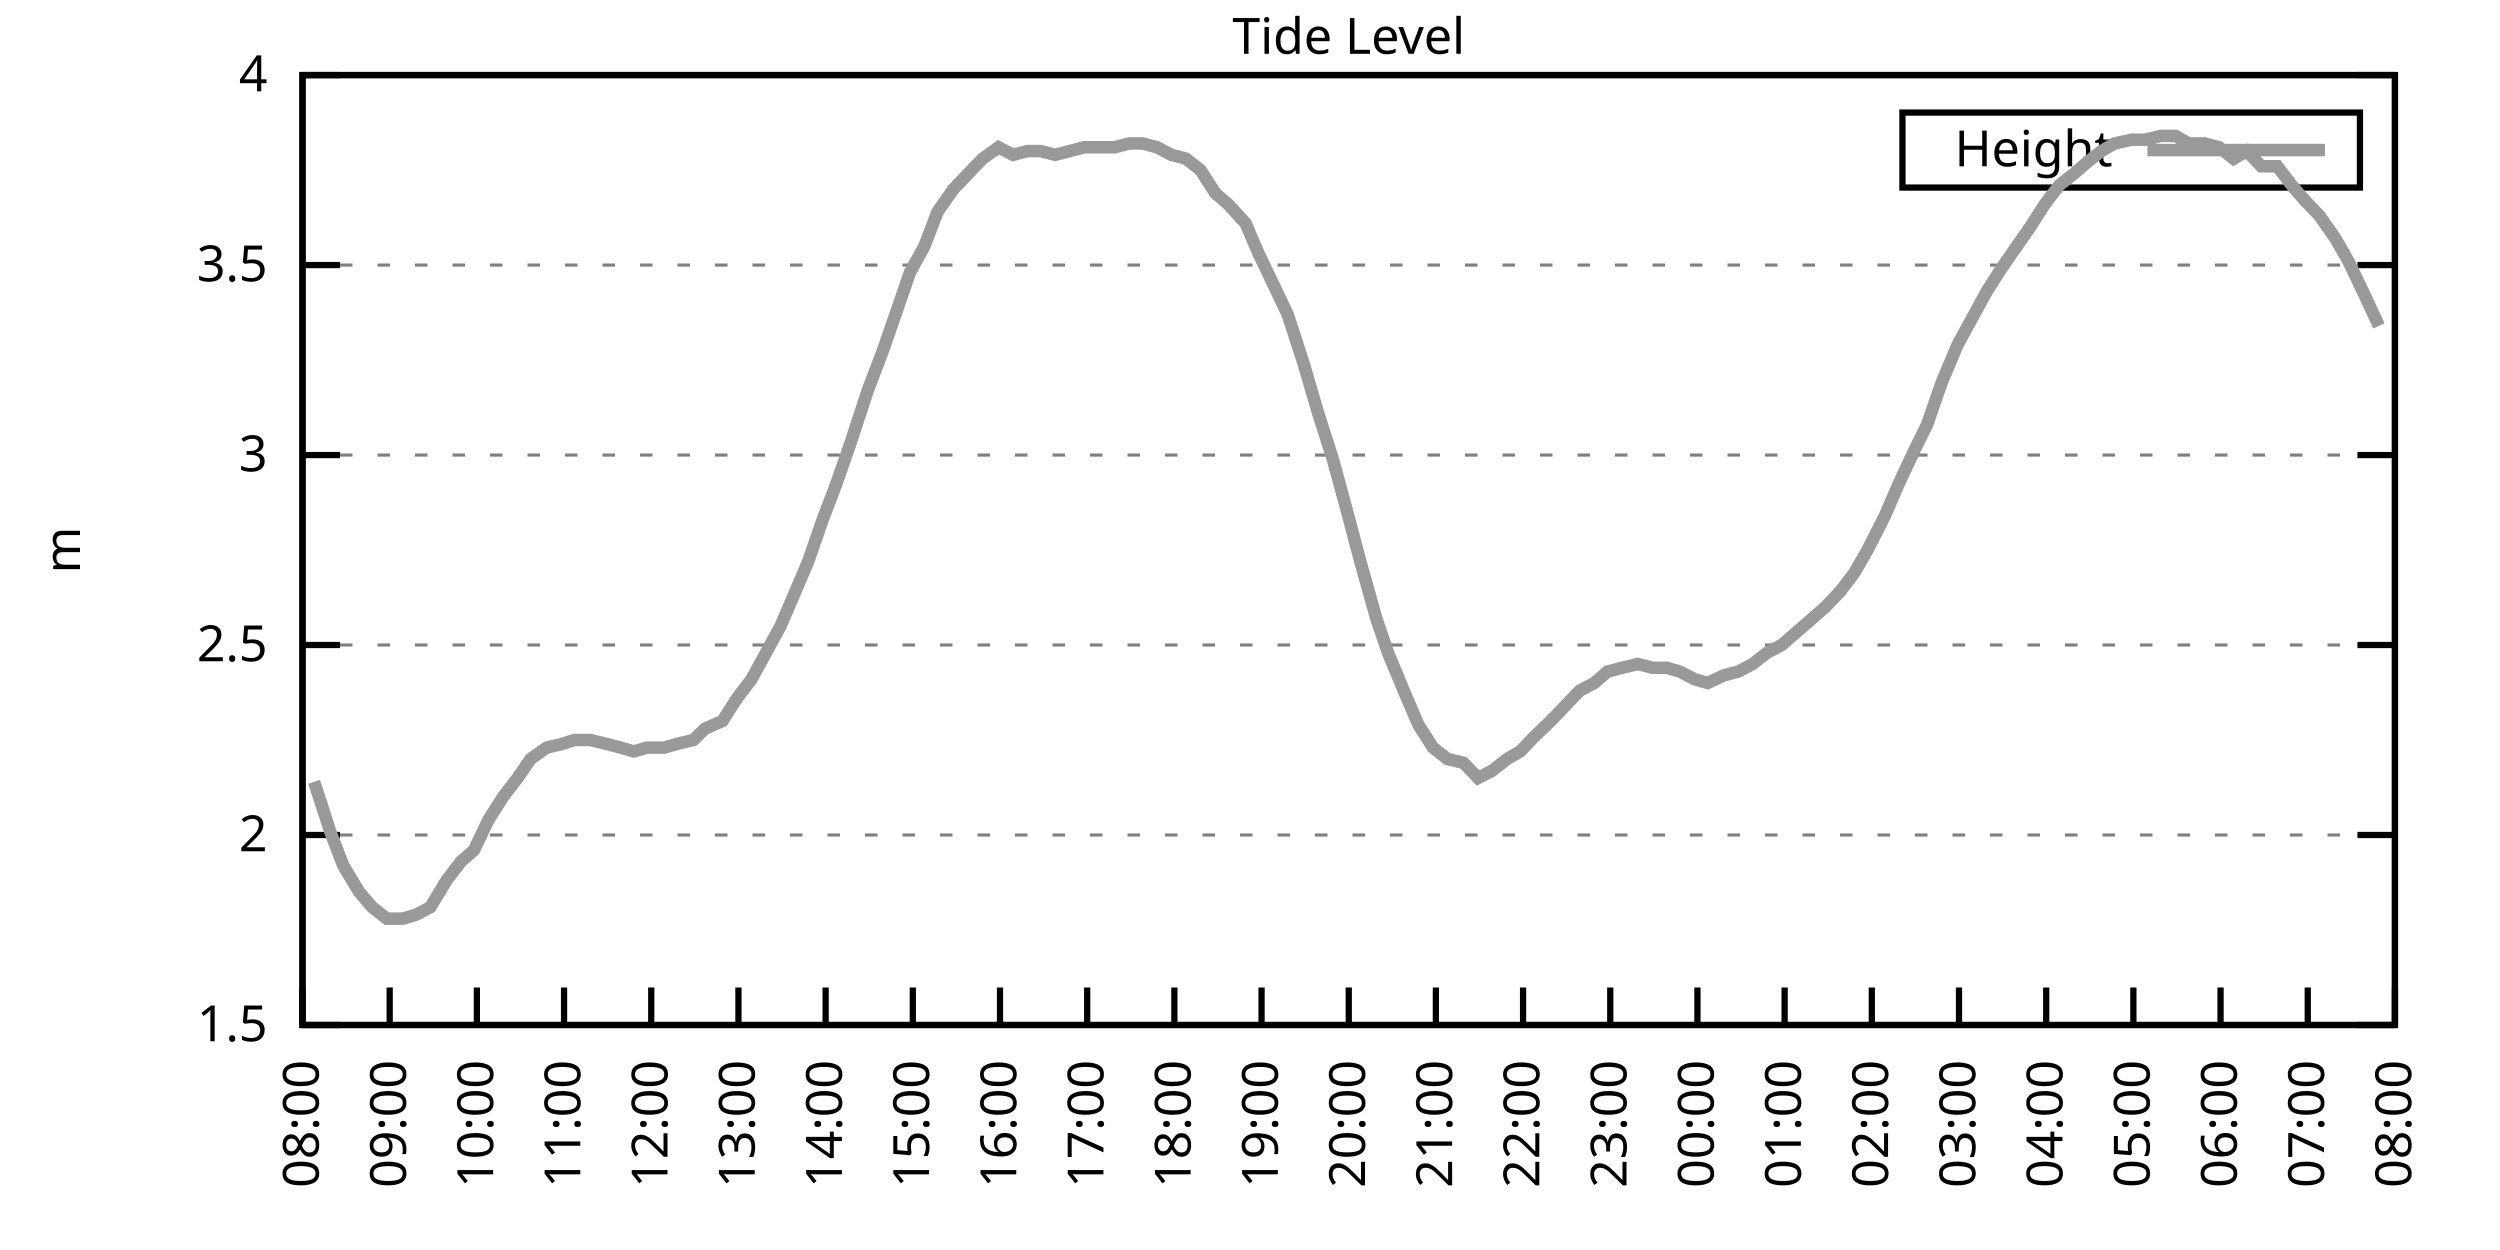
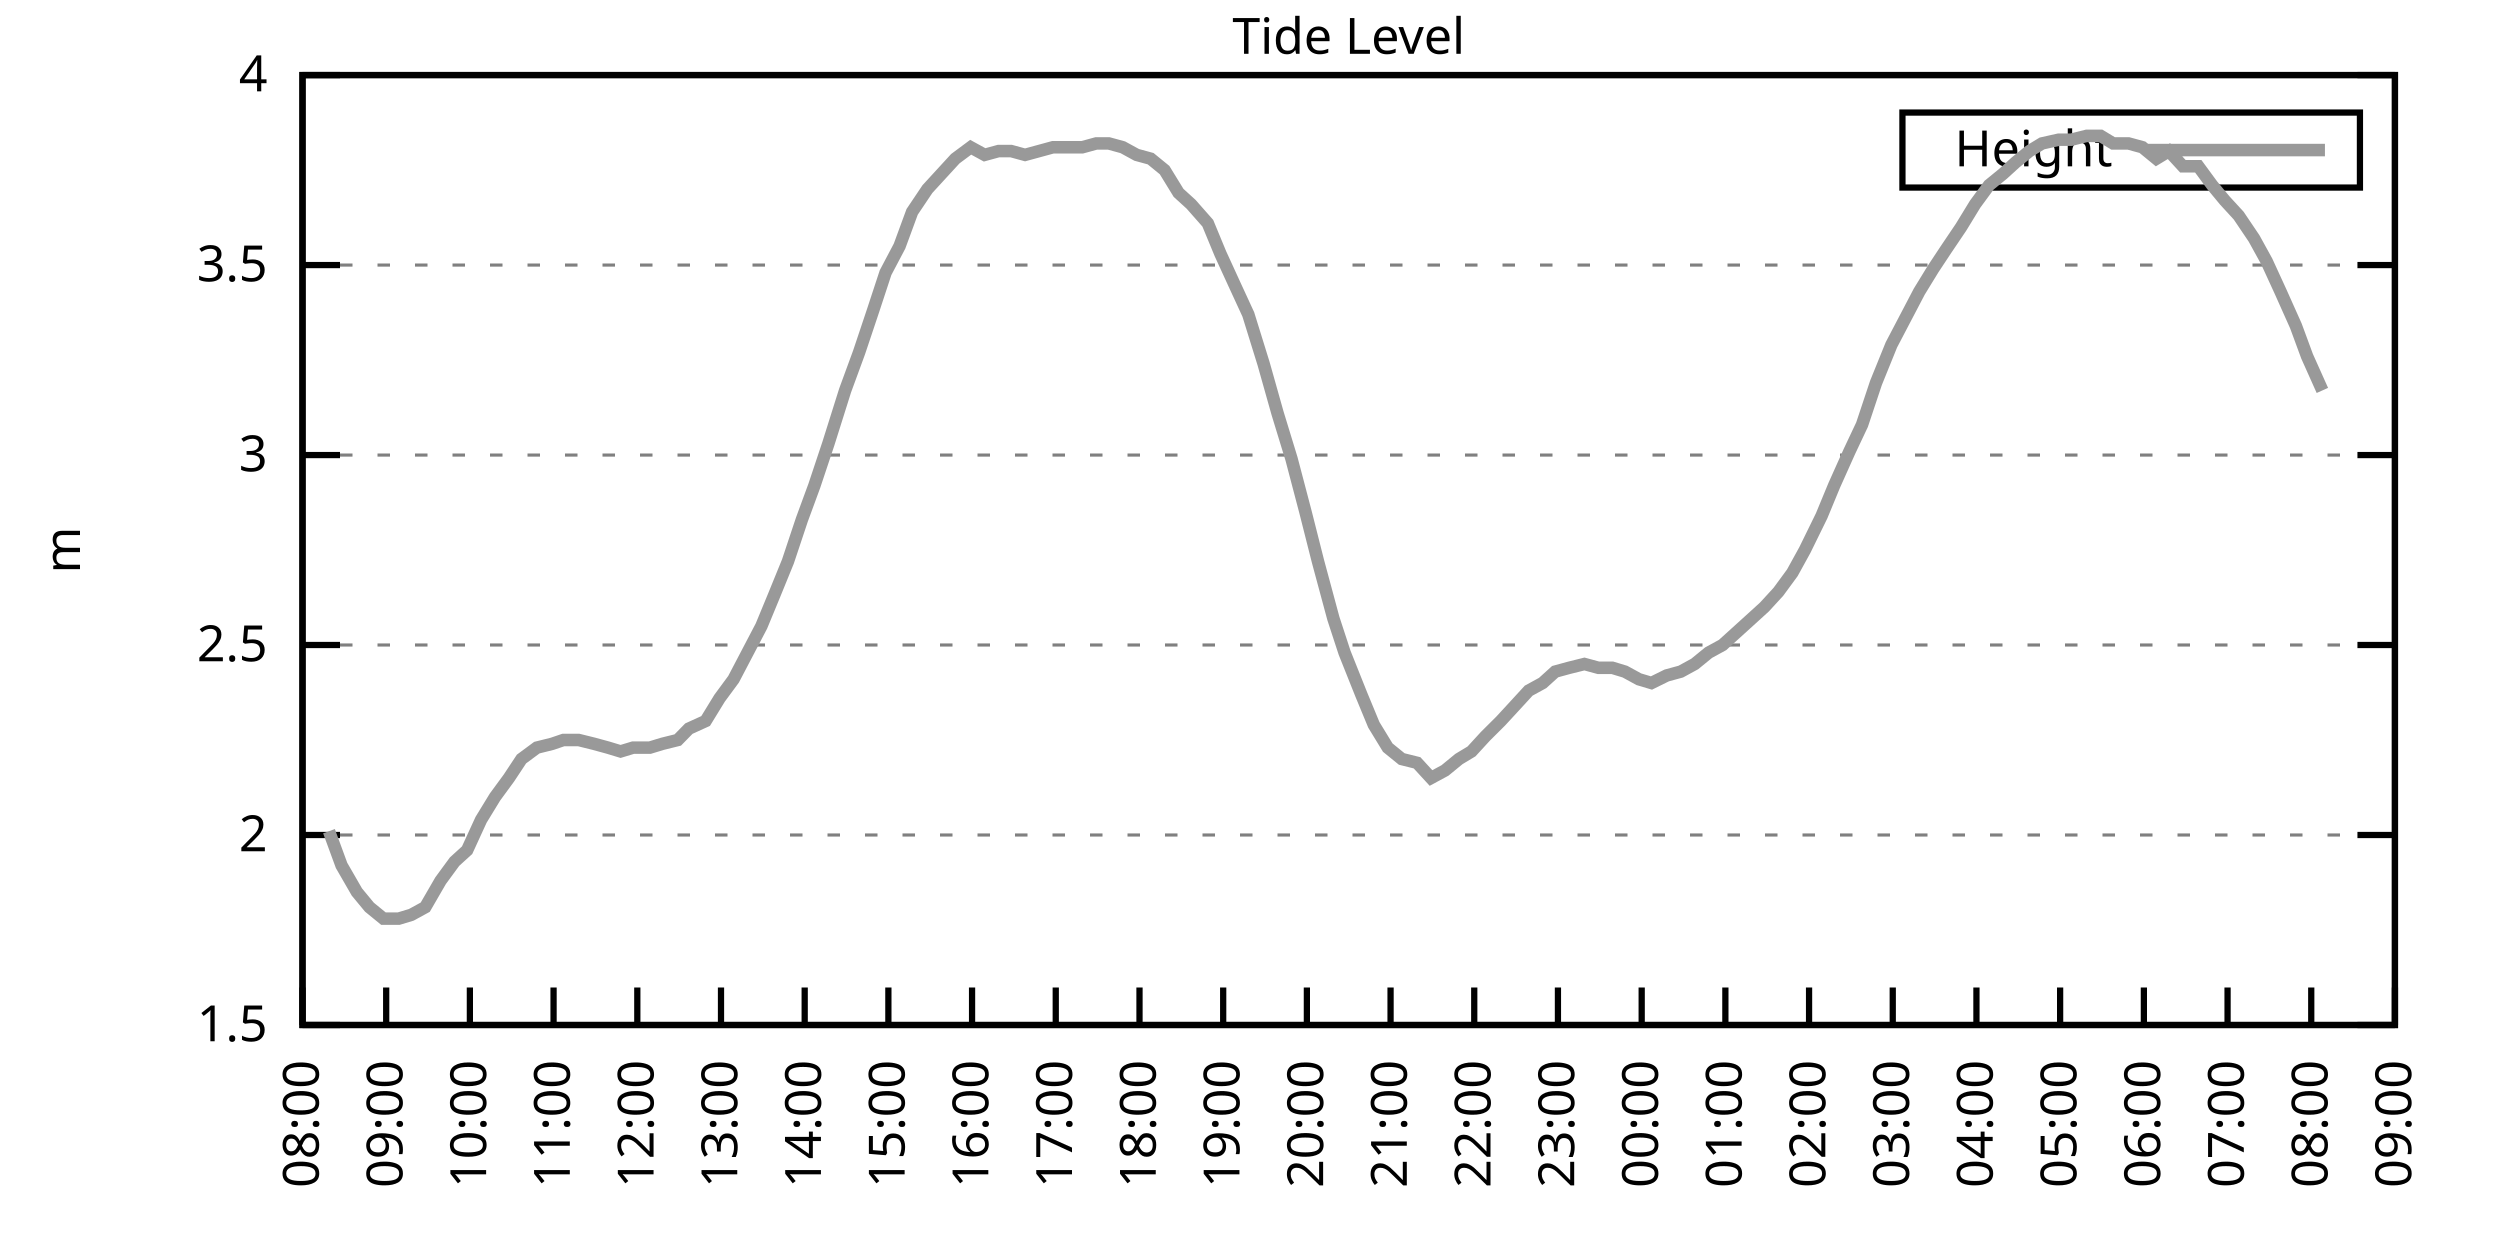
<svg xmlns="http://www.w3.org/2000/svg" xmlns:xlink="http://www.w3.org/1999/xlink" width="400" height="200" viewBox="0 0 400 200">
  <g id="gnuplot_canvas">
    <rect x="0" y="0" width="400" height="200" fill="none" />
    <defs>
      <circle id="gpDot" r="0.5" stroke-width="0.5" stroke="currentColor" />
      <path id="gpPt0" stroke-width="0.333" stroke="currentColor" d="M-1,0 h2 M0,-1 v2" />
      <path id="gpPt1" stroke-width="0.333" stroke="currentColor" d="M-1,-1 L1,1 M1,-1 L-1,1" />
      <path id="gpPt2" stroke-width="0.333" stroke="currentColor" d="M-1,0 L1,0 M0,-1 L0,1 M-1,-1 L1,1 M-1,1 L1,-1" />
      <rect id="gpPt3" stroke-width="0.333" stroke="currentColor" x="-1" y="-1" width="2" height="2" />
      <rect id="gpPt4" stroke-width="0.333" stroke="currentColor" fill="currentColor" x="-1" y="-1" width="2" height="2" />
      <circle id="gpPt5" stroke-width="0.333" stroke="currentColor" cx="0" cy="0" r="1" />
      <use xlink:href="#gpPt5" id="gpPt6" fill="currentColor" stroke="none" />
      <path id="gpPt7" stroke-width="0.333" stroke="currentColor" d="M0,-1.33 L-1.33,0.67 L1.33,0.67 z" />
      <use xlink:href="#gpPt7" id="gpPt8" fill="currentColor" stroke="none" />
      <use xlink:href="#gpPt7" id="gpPt9" stroke="currentColor" transform="rotate(180)" />
      <use xlink:href="#gpPt9" id="gpPt10" fill="currentColor" stroke="none" />
      <use xlink:href="#gpPt3" id="gpPt11" stroke="currentColor" transform="rotate(45)" />
      <use xlink:href="#gpPt11" id="gpPt12" fill="currentColor" stroke="none" />
      <path id="gpPt13" stroke-width="0.333" stroke="currentColor" d="M0,1.330 L1.265,0.411 L0.782,-1.067 L-0.782,-1.076 L-1.265,0.411 z" />
      <use xlink:href="#gpPt13" id="gpPt14" fill="currentColor" stroke="none" />
      <filter id="textbox" filterUnits="objectBoundingBox" x="0" y="0" height="1" width="1">
        <feFlood flood-color="white" flood-opacity="1" result="bgnd" />
        <feComposite in="SourceGraphic" in2="bgnd" operator="atop" />
      </filter>
      <filter id="greybox" filterUnits="objectBoundingBox" x="0" y="0" height="1" width="1">
        <feFlood flood-color="lightgrey" flood-opacity="1" result="grey" />
        <feComposite in="SourceGraphic" in2="grey" operator="atop" />
      </filter>
    </defs>
    <g fill="none" color="white" stroke="currentColor" stroke-width="1.00" stroke-linecap="butt" stroke-linejoin="miter">
</g>
    <g fill="none" color="black" stroke="currentColor" stroke-width="1.00" stroke-linecap="butt" stroke-linejoin="miter">
      <g stroke="none" shape-rendering="crispEdges">
        <polygon fill="rgb(255, 255, 255)" points="48.40,164.00 383.18,164.00 383.18,12.02 48.40,12.02 " />
      </g>
    </g>
    <g fill="none" color="black" stroke="currentColor" stroke-width="1.00" stroke-linecap="butt" stroke-linejoin="miter">
</g>
    <g fill="none" color="black" stroke="black" stroke-width="0.50" stroke-linecap="butt" stroke-linejoin="miter">
</g>
    <g fill="none" color="gray" stroke="currentColor" stroke-width="0.50" stroke-linecap="butt" stroke-linejoin="miter">
      <path stroke="gray" stroke-dasharray="2,4" class="gridline" d="M48.40,164.00 L383.19,164.00  " />
    </g>
    <g fill="none" color="gray" stroke="gray" stroke-width="1.00" stroke-linecap="butt" stroke-linejoin="miter">
</g>
    <g fill="none" color="black" stroke="currentColor" stroke-width="1.00" stroke-linecap="butt" stroke-linejoin="miter">
      <path stroke="black" d="M48.40,164.00 L54.40,164.00 M383.19,164.00 L377.19,164.00  " />
      <g transform="translate(42.80,166.60)" stroke="none" fill="black" font-family="Sans" font-size="8.00" text-anchor="end">
        <text>
          <tspan font-family="Sans"> 1.5</tspan>
        </text>
      </g>
    </g>
    <g fill="none" color="black" stroke="currentColor" stroke-width="1.00" stroke-linecap="butt" stroke-linejoin="miter">
</g>
    <g fill="none" color="black" stroke="black" stroke-width="0.50" stroke-linecap="butt" stroke-linejoin="miter">
</g>
    <g fill="none" color="gray" stroke="currentColor" stroke-width="0.50" stroke-linecap="butt" stroke-linejoin="miter">
      <path stroke="gray" stroke-dasharray="2,4" class="gridline" d="M48.40,133.60 L383.19,133.60  " />
    </g>
    <g fill="none" color="gray" stroke="gray" stroke-width="1.00" stroke-linecap="butt" stroke-linejoin="miter">
</g>
    <g fill="none" color="black" stroke="currentColor" stroke-width="1.00" stroke-linecap="butt" stroke-linejoin="miter">
      <path stroke="black" d="M48.40,133.60 L54.40,133.60 M383.19,133.60 L377.19,133.60  " />
      <g transform="translate(42.80,136.20)" stroke="none" fill="black" font-family="Sans" font-size="8.00" text-anchor="end">
        <text>
          <tspan font-family="Sans"> 2</tspan>
        </text>
      </g>
    </g>
    <g fill="none" color="black" stroke="currentColor" stroke-width="1.00" stroke-linecap="butt" stroke-linejoin="miter">
</g>
    <g fill="none" color="black" stroke="black" stroke-width="0.50" stroke-linecap="butt" stroke-linejoin="miter">
</g>
    <g fill="none" color="gray" stroke="currentColor" stroke-width="0.50" stroke-linecap="butt" stroke-linejoin="miter">
      <path stroke="gray" stroke-dasharray="2,4" class="gridline" d="M48.40,103.20 L383.19,103.20  " />
    </g>
    <g fill="none" color="gray" stroke="gray" stroke-width="1.00" stroke-linecap="butt" stroke-linejoin="miter">
</g>
    <g fill="none" color="black" stroke="currentColor" stroke-width="1.00" stroke-linecap="butt" stroke-linejoin="miter">
      <path stroke="black" d="M48.40,103.20 L54.40,103.20 M383.19,103.20 L377.19,103.20  " />
      <g transform="translate(42.80,105.80)" stroke="none" fill="black" font-family="Sans" font-size="8.00" text-anchor="end">
        <text>
          <tspan font-family="Sans"> 2.5</tspan>
        </text>
      </g>
    </g>
    <g fill="none" color="black" stroke="currentColor" stroke-width="1.00" stroke-linecap="butt" stroke-linejoin="miter">
</g>
    <g fill="none" color="black" stroke="black" stroke-width="0.50" stroke-linecap="butt" stroke-linejoin="miter">
</g>
    <g fill="none" color="gray" stroke="currentColor" stroke-width="0.50" stroke-linecap="butt" stroke-linejoin="miter">
      <path stroke="gray" stroke-dasharray="2,4" class="gridline" d="M48.40,72.81 L383.19,72.81  " />
    </g>
    <g fill="none" color="gray" stroke="gray" stroke-width="1.00" stroke-linecap="butt" stroke-linejoin="miter">
</g>
    <g fill="none" color="black" stroke="currentColor" stroke-width="1.00" stroke-linecap="butt" stroke-linejoin="miter">
      <path stroke="black" d="M48.40,72.81 L54.40,72.81 M383.19,72.81 L377.19,72.81  " />
      <g transform="translate(42.80,75.41)" stroke="none" fill="black" font-family="Sans" font-size="8.00" text-anchor="end">
        <text>
          <tspan font-family="Sans"> 3</tspan>
        </text>
      </g>
    </g>
    <g fill="none" color="black" stroke="currentColor" stroke-width="1.00" stroke-linecap="butt" stroke-linejoin="miter">
</g>
    <g fill="none" color="black" stroke="black" stroke-width="0.50" stroke-linecap="butt" stroke-linejoin="miter">
</g>
    <g fill="none" color="gray" stroke="currentColor" stroke-width="0.50" stroke-linecap="butt" stroke-linejoin="miter">
      <path stroke="gray" stroke-dasharray="2,4" class="gridline" d="M48.40,42.41 L383.19,42.41  " />
    </g>
    <g fill="none" color="gray" stroke="gray" stroke-width="1.00" stroke-linecap="butt" stroke-linejoin="miter">
</g>
    <g fill="none" color="black" stroke="currentColor" stroke-width="1.00" stroke-linecap="butt" stroke-linejoin="miter">
      <path stroke="black" d="M48.40,42.41 L54.40,42.41 M383.19,42.41 L377.19,42.41  " />
      <g transform="translate(42.80,45.01)" stroke="none" fill="black" font-family="Sans" font-size="8.00" text-anchor="end">
        <text>
          <tspan font-family="Sans"> 3.5</tspan>
        </text>
      </g>
    </g>
    <g fill="none" color="black" stroke="currentColor" stroke-width="1.00" stroke-linecap="butt" stroke-linejoin="miter">
</g>
    <g fill="none" color="black" stroke="black" stroke-width="0.50" stroke-linecap="butt" stroke-linejoin="miter">
</g>
    <g fill="none" color="gray" stroke="currentColor" stroke-width="0.50" stroke-linecap="butt" stroke-linejoin="miter">
      <path stroke="gray" stroke-dasharray="2,4" class="gridline" d="M48.40,12.01 L383.19,12.01  " />
    </g>
    <g fill="none" color="gray" stroke="gray" stroke-width="1.00" stroke-linecap="butt" stroke-linejoin="miter">
</g>
    <g fill="none" color="black" stroke="currentColor" stroke-width="1.00" stroke-linecap="butt" stroke-linejoin="miter">
      <path stroke="black" d="M48.40,12.01 L54.40,12.01 M383.19,12.01 L377.19,12.01  " />
      <g transform="translate(42.80,14.61)" stroke="none" fill="black" font-family="Sans" font-size="8.00" text-anchor="end">
        <text>
          <tspan font-family="Sans"> 4</tspan>
        </text>
      </g>
    </g>
    <g fill="none" color="black" stroke="currentColor" stroke-width="1.00" stroke-linecap="butt" stroke-linejoin="miter">
      <path stroke="black" d="M48.40,164.00 L48.40,158.00  " />
      <g transform="translate(51.00,169.60) rotate(270.00)" stroke="none" fill="black" font-family="Sans" font-size="8.00" text-anchor="end">
        <text>
          <tspan font-family="Sans">08:00</tspan>
        </text>
      </g>
    </g>
    <g fill="none" color="black" stroke="currentColor" stroke-width="1.00" stroke-linecap="butt" stroke-linejoin="miter">
-       <path stroke="black" d="M62.35,164.00 L62.35,158.00  " />
-       <g transform="translate(64.95,169.60) rotate(270.00)" stroke="none" fill="black" font-family="Sans" font-size="8.00" text-anchor="end">
+       <path stroke="black" d="M61.79,164.00 L61.79,158.00  " />
+       <g transform="translate(64.39,169.60) rotate(270.00)" stroke="none" fill="black" font-family="Sans" font-size="8.00" text-anchor="end">
        <text>
          <tspan font-family="Sans">09:00</tspan>
        </text>
      </g>
    </g>
    <g fill="none" color="black" stroke="currentColor" stroke-width="1.00" stroke-linecap="butt" stroke-linejoin="miter">
-       <path stroke="black" d="M76.30,164.00 L76.30,158.00  " />
-       <g transform="translate(78.90,169.60) rotate(270.00)" stroke="none" fill="black" font-family="Sans" font-size="8.00" text-anchor="end">
+       <path stroke="black" d="M75.18,164.00 L75.18,158.00  " />
+       <g transform="translate(77.78,169.60) rotate(270.00)" stroke="none" fill="black" font-family="Sans" font-size="8.00" text-anchor="end">
        <text>
          <tspan font-family="Sans">10:00</tspan>
        </text>
      </g>
    </g>
    <g fill="none" color="black" stroke="currentColor" stroke-width="1.00" stroke-linecap="butt" stroke-linejoin="miter">
-       <path stroke="black" d="M90.25,164.00 L90.25,158.00  " />
-       <g transform="translate(92.85,169.60) rotate(270.00)" stroke="none" fill="black" font-family="Sans" font-size="8.00" text-anchor="end">
+       <path stroke="black" d="M88.57,164.00 L88.57,158.00  " />
+       <g transform="translate(91.17,169.60) rotate(270.00)" stroke="none" fill="black" font-family="Sans" font-size="8.00" text-anchor="end">
        <text>
          <tspan font-family="Sans">11:00</tspan>
        </text>
      </g>
    </g>
    <g fill="none" color="black" stroke="currentColor" stroke-width="1.00" stroke-linecap="butt" stroke-linejoin="miter">
-       <path stroke="black" d="M104.20,164.00 L104.20,158.00  " />
-       <g transform="translate(106.80,169.60) rotate(270.00)" stroke="none" fill="black" font-family="Sans" font-size="8.00" text-anchor="end">
+       <path stroke="black" d="M101.97,164.00 L101.97,158.00  " />
+       <g transform="translate(104.57,169.60) rotate(270.00)" stroke="none" fill="black" font-family="Sans" font-size="8.00" text-anchor="end">
        <text>
          <tspan font-family="Sans">12:00</tspan>
        </text>
      </g>
    </g>
    <g fill="none" color="black" stroke="currentColor" stroke-width="1.00" stroke-linecap="butt" stroke-linejoin="miter">
-       <path stroke="black" d="M118.15,164.00 L118.15,158.00  " />
-       <g transform="translate(120.75,169.60) rotate(270.00)" stroke="none" fill="black" font-family="Sans" font-size="8.00" text-anchor="end">
+       <path stroke="black" d="M115.36,164.00 L115.36,158.00  " />
+       <g transform="translate(117.96,169.60) rotate(270.00)" stroke="none" fill="black" font-family="Sans" font-size="8.00" text-anchor="end">
        <text>
          <tspan font-family="Sans">13:00</tspan>
        </text>
      </g>
    </g>
    <g fill="none" color="black" stroke="currentColor" stroke-width="1.00" stroke-linecap="butt" stroke-linejoin="miter">
-       <path stroke="black" d="M132.10,164.00 L132.10,158.00  " />
-       <g transform="translate(134.70,169.60) rotate(270.00)" stroke="none" fill="black" font-family="Sans" font-size="8.00" text-anchor="end">
+       <path stroke="black" d="M128.75,164.00 L128.75,158.00  " />
+       <g transform="translate(131.35,169.60) rotate(270.00)" stroke="none" fill="black" font-family="Sans" font-size="8.00" text-anchor="end">
        <text>
          <tspan font-family="Sans">14:00</tspan>
        </text>
      </g>
    </g>
    <g fill="none" color="black" stroke="currentColor" stroke-width="1.00" stroke-linecap="butt" stroke-linejoin="miter">
-       <path stroke="black" d="M146.05,164.00 L146.05,158.00  " />
-       <g transform="translate(148.65,169.60) rotate(270.00)" stroke="none" fill="black" font-family="Sans" font-size="8.00" text-anchor="end">
+       <path stroke="black" d="M142.14,164.00 L142.14,158.00  " />
+       <g transform="translate(144.74,169.60) rotate(270.00)" stroke="none" fill="black" font-family="Sans" font-size="8.00" text-anchor="end">
        <text>
          <tspan font-family="Sans">15:00</tspan>
        </text>
      </g>
    </g>
    <g fill="none" color="black" stroke="currentColor" stroke-width="1.00" stroke-linecap="butt" stroke-linejoin="miter">
-       <path stroke="black" d="M160.00,164.00 L160.00,158.00  " />
-       <g transform="translate(162.60,169.60) rotate(270.00)" stroke="none" fill="black" font-family="Sans" font-size="8.00" text-anchor="end">
+       <path stroke="black" d="M155.53,164.00 L155.53,158.00  " />
+       <g transform="translate(158.13,169.60) rotate(270.00)" stroke="none" fill="black" font-family="Sans" font-size="8.00" text-anchor="end">
        <text>
          <tspan font-family="Sans">16:00</tspan>
        </text>
      </g>
    </g>
    <g fill="none" color="black" stroke="currentColor" stroke-width="1.00" stroke-linecap="butt" stroke-linejoin="miter">
-       <path stroke="black" d="M173.95,164.00 L173.95,158.00  " />
-       <g transform="translate(176.55,169.60) rotate(270.00)" stroke="none" fill="black" font-family="Sans" font-size="8.00" text-anchor="end">
+       <path stroke="black" d="M168.92,164.00 L168.92,158.00  " />
+       <g transform="translate(171.52,169.60) rotate(270.00)" stroke="none" fill="black" font-family="Sans" font-size="8.00" text-anchor="end">
        <text>
          <tspan font-family="Sans">17:00</tspan>
        </text>
      </g>
    </g>
    <g fill="none" color="black" stroke="currentColor" stroke-width="1.00" stroke-linecap="butt" stroke-linejoin="miter">
-       <path stroke="black" d="M187.90,164.00 L187.90,158.00  " />
-       <g transform="translate(190.50,169.60) rotate(270.00)" stroke="none" fill="black" font-family="Sans" font-size="8.00" text-anchor="end">
+       <path stroke="black" d="M182.32,164.00 L182.32,158.00  " />
+       <g transform="translate(184.92,169.60) rotate(270.00)" stroke="none" fill="black" font-family="Sans" font-size="8.00" text-anchor="end">
        <text>
          <tspan font-family="Sans">18:00</tspan>
        </text>
      </g>
    </g>
    <g fill="none" color="black" stroke="currentColor" stroke-width="1.00" stroke-linecap="butt" stroke-linejoin="miter">
-       <path stroke="black" d="M201.85,164.00 L201.85,158.00  " />
-       <g transform="translate(204.45,169.60) rotate(270.00)" stroke="none" fill="black" font-family="Sans" font-size="8.00" text-anchor="end">
+       <path stroke="black" d="M195.71,164.00 L195.71,158.00  " />
+       <g transform="translate(198.31,169.60) rotate(270.00)" stroke="none" fill="black" font-family="Sans" font-size="8.00" text-anchor="end">
        <text>
          <tspan font-family="Sans">19:00</tspan>
        </text>
      </g>
    </g>
    <g fill="none" color="black" stroke="currentColor" stroke-width="1.00" stroke-linecap="butt" stroke-linejoin="miter">
-       <path stroke="black" d="M215.80,164.00 L215.80,158.00  " />
-       <g transform="translate(218.40,169.60) rotate(270.00)" stroke="none" fill="black" font-family="Sans" font-size="8.00" text-anchor="end">
+       <path stroke="black" d="M209.10,164.00 L209.10,158.00  " />
+       <g transform="translate(211.70,169.60) rotate(270.00)" stroke="none" fill="black" font-family="Sans" font-size="8.00" text-anchor="end">
        <text>
          <tspan font-family="Sans">20:00</tspan>
        </text>
      </g>
    </g>
    <g fill="none" color="black" stroke="currentColor" stroke-width="1.00" stroke-linecap="butt" stroke-linejoin="miter">
-       <path stroke="black" d="M229.74,164.00 L229.74,158.00  " />
-       <g transform="translate(232.34,169.60) rotate(270.00)" stroke="none" fill="black" font-family="Sans" font-size="8.00" text-anchor="end">
+       <path stroke="black" d="M222.49,164.00 L222.49,158.00  " />
+       <g transform="translate(225.09,169.60) rotate(270.00)" stroke="none" fill="black" font-family="Sans" font-size="8.00" text-anchor="end">
        <text>
          <tspan font-family="Sans">21:00</tspan>
        </text>
      </g>
    </g>
    <g fill="none" color="black" stroke="currentColor" stroke-width="1.00" stroke-linecap="butt" stroke-linejoin="miter">
-       <path stroke="black" d="M243.69,164.00 L243.69,158.00  " />
-       <g transform="translate(246.29,169.60) rotate(270.00)" stroke="none" fill="black" font-family="Sans" font-size="8.00" text-anchor="end">
+       <path stroke="black" d="M235.88,164.00 L235.88,158.00  " />
+       <g transform="translate(238.48,169.60) rotate(270.00)" stroke="none" fill="black" font-family="Sans" font-size="8.00" text-anchor="end">
        <text>
          <tspan font-family="Sans">22:00</tspan>
        </text>
      </g>
    </g>
    <g fill="none" color="black" stroke="currentColor" stroke-width="1.00" stroke-linecap="butt" stroke-linejoin="miter">
-       <path stroke="black" d="M257.64,164.00 L257.64,158.00  " />
-       <g transform="translate(260.24,169.60) rotate(270.00)" stroke="none" fill="black" font-family="Sans" font-size="8.00" text-anchor="end">
+       <path stroke="black" d="M249.27,164.00 L249.27,158.00  " />
+       <g transform="translate(251.87,169.60) rotate(270.00)" stroke="none" fill="black" font-family="Sans" font-size="8.00" text-anchor="end">
        <text>
          <tspan font-family="Sans">23:00</tspan>
        </text>
      </g>
    </g>
    <g fill="none" color="black" stroke="currentColor" stroke-width="1.00" stroke-linecap="butt" stroke-linejoin="miter">
-       <path stroke="black" d="M271.59,164.00 L271.59,158.00  " />
-       <g transform="translate(274.19,169.60) rotate(270.00)" stroke="none" fill="black" font-family="Sans" font-size="8.00" text-anchor="end">
+       <path stroke="black" d="M262.67,164.00 L262.67,158.00  " />
+       <g transform="translate(265.27,169.60) rotate(270.00)" stroke="none" fill="black" font-family="Sans" font-size="8.00" text-anchor="end">
        <text>
          <tspan font-family="Sans">00:00</tspan>
        </text>
      </g>
    </g>
    <g fill="none" color="black" stroke="currentColor" stroke-width="1.00" stroke-linecap="butt" stroke-linejoin="miter">
-       <path stroke="black" d="M285.54,164.00 L285.54,158.00  " />
-       <g transform="translate(288.14,169.60) rotate(270.00)" stroke="none" fill="black" font-family="Sans" font-size="8.00" text-anchor="end">
+       <path stroke="black" d="M276.06,164.00 L276.06,158.00  " />
+       <g transform="translate(278.66,169.60) rotate(270.00)" stroke="none" fill="black" font-family="Sans" font-size="8.00" text-anchor="end">
        <text>
          <tspan font-family="Sans">01:00</tspan>
        </text>
      </g>
    </g>
    <g fill="none" color="black" stroke="currentColor" stroke-width="1.00" stroke-linecap="butt" stroke-linejoin="miter">
-       <path stroke="black" d="M299.49,164.00 L299.49,158.00  " />
-       <g transform="translate(302.09,169.60) rotate(270.00)" stroke="none" fill="black" font-family="Sans" font-size="8.00" text-anchor="end">
+       <path stroke="black" d="M289.45,164.00 L289.45,158.00  " />
+       <g transform="translate(292.05,169.60) rotate(270.00)" stroke="none" fill="black" font-family="Sans" font-size="8.00" text-anchor="end">
        <text>
          <tspan font-family="Sans">02:00</tspan>
        </text>
      </g>
    </g>
    <g fill="none" color="black" stroke="currentColor" stroke-width="1.00" stroke-linecap="butt" stroke-linejoin="miter">
-       <path stroke="black" d="M313.44,164.00 L313.44,158.00  " />
-       <g transform="translate(316.04,169.60) rotate(270.00)" stroke="none" fill="black" font-family="Sans" font-size="8.00" text-anchor="end">
+       <path stroke="black" d="M302.84,164.00 L302.84,158.00  " />
+       <g transform="translate(305.44,169.60) rotate(270.00)" stroke="none" fill="black" font-family="Sans" font-size="8.00" text-anchor="end">
        <text>
          <tspan font-family="Sans">03:00</tspan>
        </text>
      </g>
    </g>
    <g fill="none" color="black" stroke="currentColor" stroke-width="1.00" stroke-linecap="butt" stroke-linejoin="miter">
-       <path stroke="black" d="M327.39,164.00 L327.39,158.00  " />
-       <g transform="translate(329.99,169.60) rotate(270.00)" stroke="none" fill="black" font-family="Sans" font-size="8.00" text-anchor="end">
+       <path stroke="black" d="M316.23,164.00 L316.23,158.00  " />
+       <g transform="translate(318.83,169.60) rotate(270.00)" stroke="none" fill="black" font-family="Sans" font-size="8.00" text-anchor="end">
        <text>
          <tspan font-family="Sans">04:00</tspan>
        </text>
      </g>
    </g>
    <g fill="none" color="black" stroke="currentColor" stroke-width="1.00" stroke-linecap="butt" stroke-linejoin="miter">
-       <path stroke="black" d="M341.34,164.00 L341.34,158.00  " />
-       <g transform="translate(343.94,169.60) rotate(270.00)" stroke="none" fill="black" font-family="Sans" font-size="8.00" text-anchor="end">
+       <path stroke="black" d="M329.62,164.00 L329.62,158.00  " />
+       <g transform="translate(332.22,169.60) rotate(270.00)" stroke="none" fill="black" font-family="Sans" font-size="8.00" text-anchor="end">
        <text>
          <tspan font-family="Sans">05:00</tspan>
        </text>
      </g>
    </g>
    <g fill="none" color="black" stroke="currentColor" stroke-width="1.00" stroke-linecap="butt" stroke-linejoin="miter">
-       <path stroke="black" d="M355.29,164.00 L355.29,158.00  " />
-       <g transform="translate(357.89,169.60) rotate(270.00)" stroke="none" fill="black" font-family="Sans" font-size="8.00" text-anchor="end">
+       <path stroke="black" d="M343.02,164.00 L343.02,158.00  " />
+       <g transform="translate(345.62,169.60) rotate(270.00)" stroke="none" fill="black" font-family="Sans" font-size="8.00" text-anchor="end">
        <text>
          <tspan font-family="Sans">06:00</tspan>
        </text>
      </g>
    </g>
    <g fill="none" color="black" stroke="currentColor" stroke-width="1.00" stroke-linecap="butt" stroke-linejoin="miter">
-       <path stroke="black" d="M369.24,164.00 L369.24,158.00  " />
-       <g transform="translate(371.84,169.60) rotate(270.00)" stroke="none" fill="black" font-family="Sans" font-size="8.00" text-anchor="end">
+       <path stroke="black" d="M356.41,164.00 L356.41,158.00  " />
+       <g transform="translate(359.01,169.60) rotate(270.00)" stroke="none" fill="black" font-family="Sans" font-size="8.00" text-anchor="end">
        <text>
          <tspan font-family="Sans">07:00</tspan>
+         </text>
+       </g>
+     </g>
+     <g fill="none" color="black" stroke="currentColor" stroke-width="1.00" stroke-linecap="butt" stroke-linejoin="miter">
+       <path stroke="black" d="M369.80,164.00 L369.80,158.00  " />
+       <g transform="translate(372.40,169.60) rotate(270.00)" stroke="none" fill="black" font-family="Sans" font-size="8.00" text-anchor="end">
+         <text>
+           <tspan font-family="Sans">08:00</tspan>
        </text>
      </g>
    </g>
    <g fill="none" color="black" stroke="currentColor" stroke-width="1.00" stroke-linecap="butt" stroke-linejoin="miter">
      <path stroke="black" d="M383.19,164.00 L383.19,158.00  " />
      <g transform="translate(385.79,169.60) rotate(270.00)" stroke="none" fill="black" font-family="Sans" font-size="8.00" text-anchor="end">
        <text>
-           <tspan font-family="Sans">08:00</tspan>
+           <tspan font-family="Sans">09:00</tspan>
        </text>
      </g>
    </g>
    <g fill="none" color="black" stroke="currentColor" stroke-width="1.00" stroke-linecap="butt" stroke-linejoin="miter">
</g>
    <g fill="none" color="black" stroke="currentColor" stroke-width="1.00" stroke-linecap="butt" stroke-linejoin="miter">
      <path stroke="black" d="M48.40,12.01 L48.40,164.00 L383.19,164.00 L383.19,12.01 L48.40,12.01 Z  " />
    </g>
    <g fill="none" color="black" stroke="currentColor" stroke-width="1.00" stroke-linecap="butt" stroke-linejoin="miter">
</g>
    <g fill="none" color="black" stroke="currentColor" stroke-width="1.00" stroke-linecap="butt" stroke-linejoin="miter">
      <path stroke="black" d="M304.39,30.01 L304.39,18.01 L377.59,18.01 L377.59,30.01 L304.39,30.01 Z  " />
    </g>
    <g id="Tide_level_plot_1">
      <g fill="none" color="white" stroke="black" stroke-width="2.00" stroke-linecap="butt" stroke-linejoin="miter">
</g>
      <g fill="none" color="black" stroke="currentColor" stroke-width="2.00" stroke-linecap="butt" stroke-linejoin="miter">
        <g transform="translate(337.99,26.61)" stroke="none" fill="black" font-family="Sans" font-size="8.00" text-anchor="end">
          <text>
            <tspan font-family="Sans">Height</tspan>
          </text>
        </g>
      </g>
      <g fill="none" color="black" stroke="currentColor" stroke-width="2.00" stroke-linecap="butt" stroke-linejoin="miter">
-         <path stroke="rgb(153, 153, 153)" d="M343.59,24.01 L371.99,24.01 M50.26,125.09 L52.82,132.99 L54.91,138.47 L57.47,142.72 L59.56,145.15 L61.88,146.98   L64.44,146.98 L66.53,146.37 L68.86,145.15 L71.42,140.90 L73.74,137.86 L75.83,136.03 L78.16,131.17 L80.48,127.52   L82.81,124.48 L84.90,121.44 L87.46,119.62 L90.02,119.01 L91.88,118.40 L94.43,118.40 L96.99,119.01 L99.32,119.62   L101.41,120.23 L103.50,119.62 L106.29,119.62 L108.38,119.01 L110.94,118.40 L112.80,116.58 L115.59,115.36 L117.92,111.72   L120.24,108.68 L122.57,104.42 L124.89,100.16 L126.98,95.30 L129.31,89.83 L131.63,83.14 L133.72,77.67 L136.05,70.98   L138.84,62.47 L141.16,56.39 L143.49,49.70 L145.58,43.62 L147.91,39.37 L150.00,33.90 L152.56,30.25 L154.88,27.82   L157.21,25.39 L159.76,23.56 L162.09,24.78 L164.41,24.17 L166.51,24.17 L168.83,24.78 L171.16,24.17 L173.48,23.56   L176.04,23.56 L178.36,23.56 L180.69,22.95 L182.78,22.95 L185.11,23.56 L187.43,24.78 L189.76,25.39 L192.08,27.21   L194.41,30.86 L196.50,32.68 L199.29,35.72 L201.38,40.58 L203.71,45.45 L206.03,50.31 L208.59,58.21 L210.91,66.12   L213.24,73.41 L215.56,81.93 L217.65,89.83 L220.21,98.95 L222.07,104.42 L224.86,111.11 L226.95,115.97 L229.28,119.62   L231.60,121.44 L234.16,122.05 L236.49,124.48 L238.81,123.27 L241.14,121.44 L243.23,120.23 L245.55,117.80 L248.11,115.36   L250.44,112.93 L252.76,110.50 L255.09,109.28 L257.18,107.46 L259.50,106.85 L262.06,106.24 L264.39,106.85 L266.71,106.85   L268.80,107.46 L271.13,108.68 L273.22,109.28 L275.78,108.07 L278.10,107.46 L280.43,106.24 L282.75,104.42 L285.08,103.20   L287.17,101.38 L289.96,98.95 L292.05,97.12 L294.38,94.69 L296.70,91.65 L298.80,88.00 L301.58,82.53 L303.68,77.67   L306.23,72.20 L308.33,67.94 L310.65,61.25 L313.21,55.18 L315.53,50.92 L317.86,46.66 L320.18,43.02 L322.28,39.98   L324.83,36.33 L327.16,32.68 L329.48,29.64 L331.81,27.82 L333.90,25.99 L336.23,24.17 L338.32,22.95 L341.11,22.35   L343.20,22.35 L345.76,21.74 L348.08,21.74 L350.18,22.95 L352.73,22.95 L355.06,23.56 L357.38,25.39 L359.48,24.17   L361.80,26.60 L364.36,26.60 L366.68,29.64 L368.78,32.07 L371.10,34.50 L373.66,38.15 L375.75,41.80 L378.08,46.66   L380.63,52.14  " />
+         <path stroke="rgb(153, 153, 153)" d="M343.59,24.01 L371.99,24.01 M52.64,132.99 L54.65,138.47 L57.10,142.72 L59.11,145.15 L61.35,146.98 L63.80,146.98   L65.81,146.37 L68.04,145.15 L70.50,140.90 L72.73,137.86 L74.74,136.03 L76.97,131.17 L79.20,127.52 L81.43,124.48   L83.44,121.44 L85.90,119.62 L88.35,119.01 L90.14,118.40 L92.59,118.40 L95.05,119.01 L97.28,119.62 L99.29,120.23   L101.30,119.62 L103.98,119.62 L105.98,119.01 L108.44,118.40 L110.22,116.58 L112.90,115.36 L115.13,111.72 L117.37,108.68   L119.60,104.42 L121.83,100.16 L123.84,95.30 L126.07,89.83 L128.30,83.14 L130.31,77.67 L132.54,70.98 L135.22,62.47   L137.45,56.39 L139.69,49.70 L141.69,43.62 L143.93,39.37 L145.94,33.90 L148.39,30.25 L150.62,27.82 L152.85,25.39   L155.31,23.56 L157.54,24.78 L159.77,24.17 L161.78,24.17 L164.01,24.78 L166.25,24.17 L168.48,23.56 L170.93,23.56   L173.17,23.56 L175.40,22.95 L177.41,22.95 L179.64,23.56 L181.87,24.78 L184.10,25.39 L186.33,27.21 L188.57,30.86   L190.57,32.68 L193.25,35.72 L195.26,40.58 L197.49,45.45 L199.73,50.31 L202.18,58.21 L204.41,66.12 L206.64,73.41   L208.88,81.93 L210.88,89.83 L213.34,98.95 L215.13,104.42 L217.80,111.11 L219.81,115.97 L222.04,119.62 L224.28,121.44   L226.73,122.05 L228.96,124.48 L231.20,123.27 L233.43,121.44 L235.44,120.23 L237.67,117.80 L240.12,115.36 L242.36,112.93   L244.59,110.50 L246.82,109.28 L248.83,107.46 L251.06,106.85 L253.51,106.24 L255.75,106.85 L257.98,106.85 L259.99,107.46   L262.22,108.68 L264.23,109.28 L266.68,108.07 L268.92,107.46 L271.15,106.24 L273.38,104.42 L275.61,103.20 L277.62,101.38   L280.30,98.95 L282.31,97.12 L284.54,94.69 L286.77,91.65 L288.78,88.00 L291.46,82.53 L293.47,77.67 L295.92,72.20   L297.93,67.94 L300.16,61.25 L302.62,55.18 L304.85,50.92 L307.08,46.66 L309.31,43.02 L311.32,39.98 L313.78,36.33   L316.01,32.68 L318.24,29.64 L320.47,27.82 L322.48,25.99 L324.71,24.17 L326.72,22.95 L329.40,22.35 L331.41,22.35   L333.86,21.74 L336.10,21.74 L338.10,22.95 L340.56,22.95 L342.79,23.56 L345.02,25.39 L347.03,24.17 L349.26,26.60   L351.72,26.60 L353.95,29.64 L355.96,32.07 L358.19,34.50 L360.65,38.15 L362.66,41.80 L364.89,46.66 L367.34,52.14   L369.13,57.00 L371.58,62.47  " />
      </g>
    </g>
    <g fill="none" color="black" stroke="currentColor" stroke-width="2.00" stroke-linecap="butt" stroke-linejoin="miter">
</g>
    <g fill="none" color="black" stroke="black" stroke-width="1.00" stroke-linecap="butt" stroke-linejoin="miter">
</g>
    <g fill="none" color="black" stroke="currentColor" stroke-width="1.00" stroke-linecap="butt" stroke-linejoin="miter">
      <path stroke="black" d="M48.40,12.01 L48.40,164.00 L383.19,164.00 L383.19,12.01 L48.40,12.01 Z  " />
      <g transform="translate(12.80,88.01) rotate(270.00)" stroke="none" fill="black" font-family="Sans" font-size="8.00" text-anchor="middle">
        <text>
          <tspan font-family="Sans">m</tspan>
        </text>
      </g>
    </g>
    <g fill="none" color="black" stroke="currentColor" stroke-width="1.00" stroke-linecap="butt" stroke-linejoin="miter">
</g>
    <g fill="none" color="black" stroke="currentColor" stroke-width="1.00" stroke-linecap="butt" stroke-linejoin="miter">
      <g transform="translate(215.79,8.61)" stroke="none" fill="black" font-family="Sans" font-size="8.00" text-anchor="middle">
        <text>
          <tspan font-family="Sans">Tide Level</tspan>
        </text>
      </g>
    </g>
    <g fill="none" color="black" stroke="currentColor" stroke-width="1.00" stroke-linecap="butt" stroke-linejoin="miter">
</g>
  </g>
</svg>
